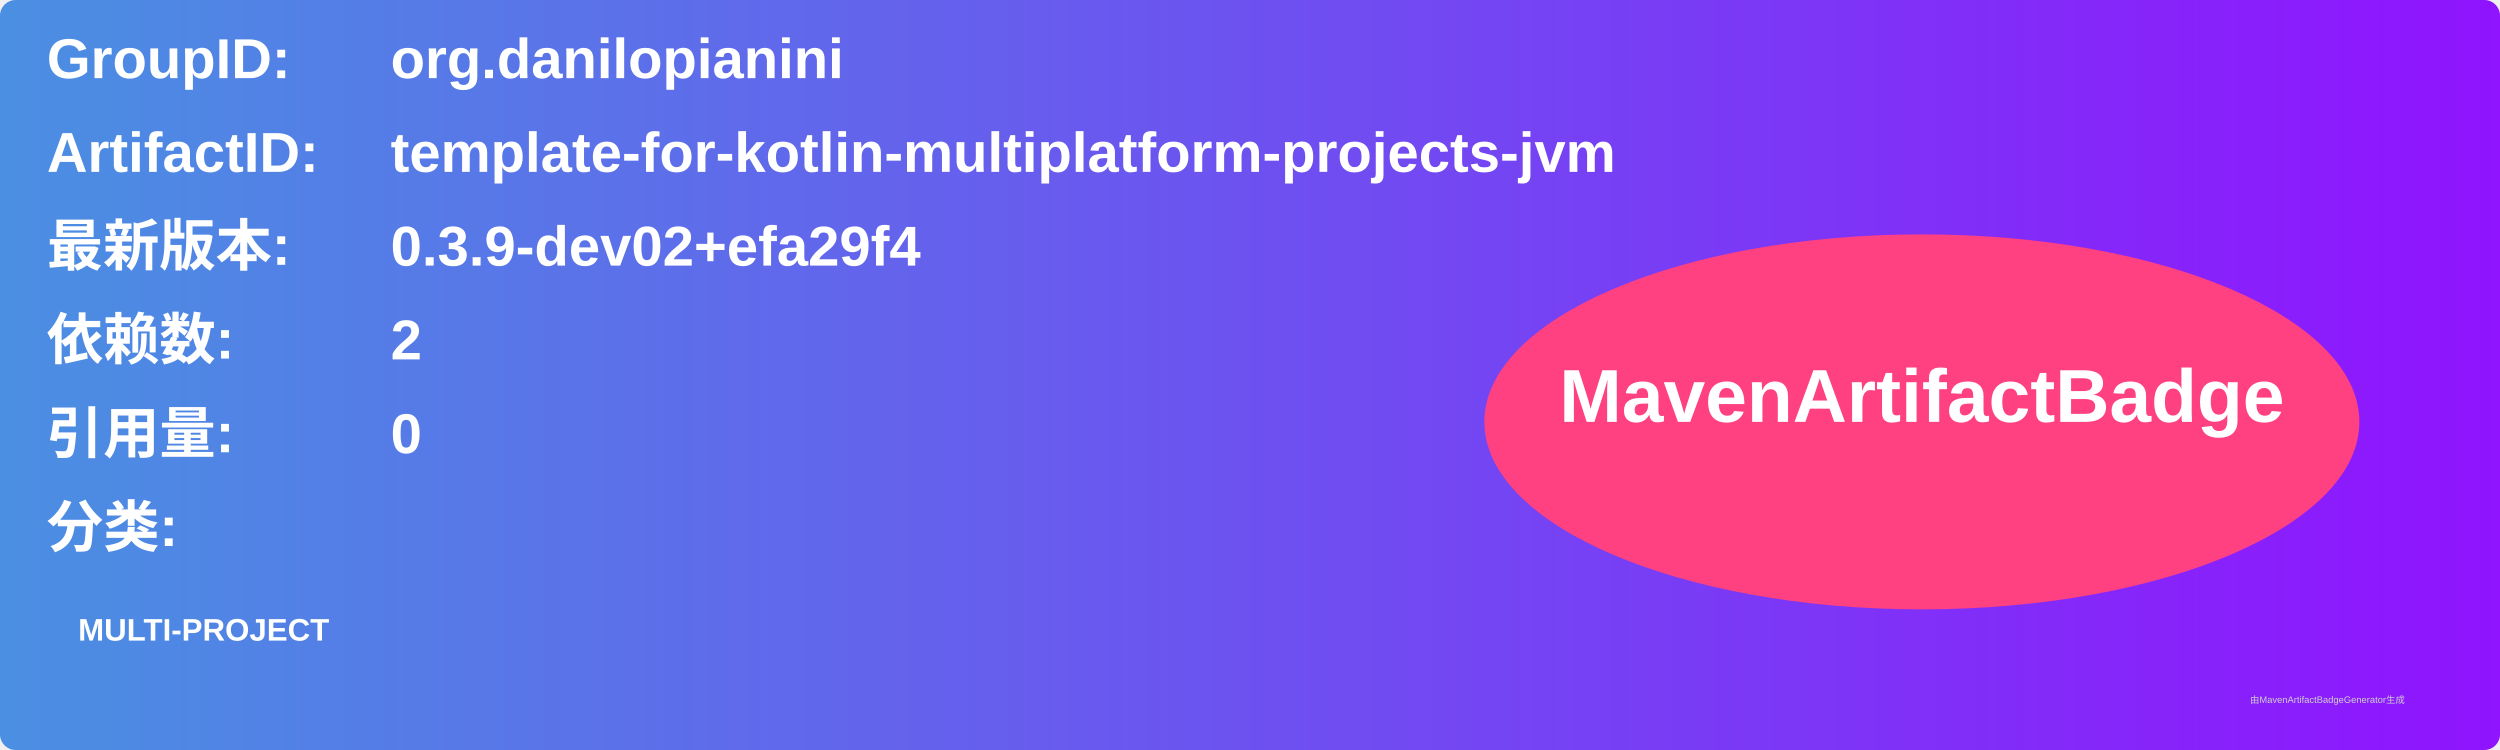
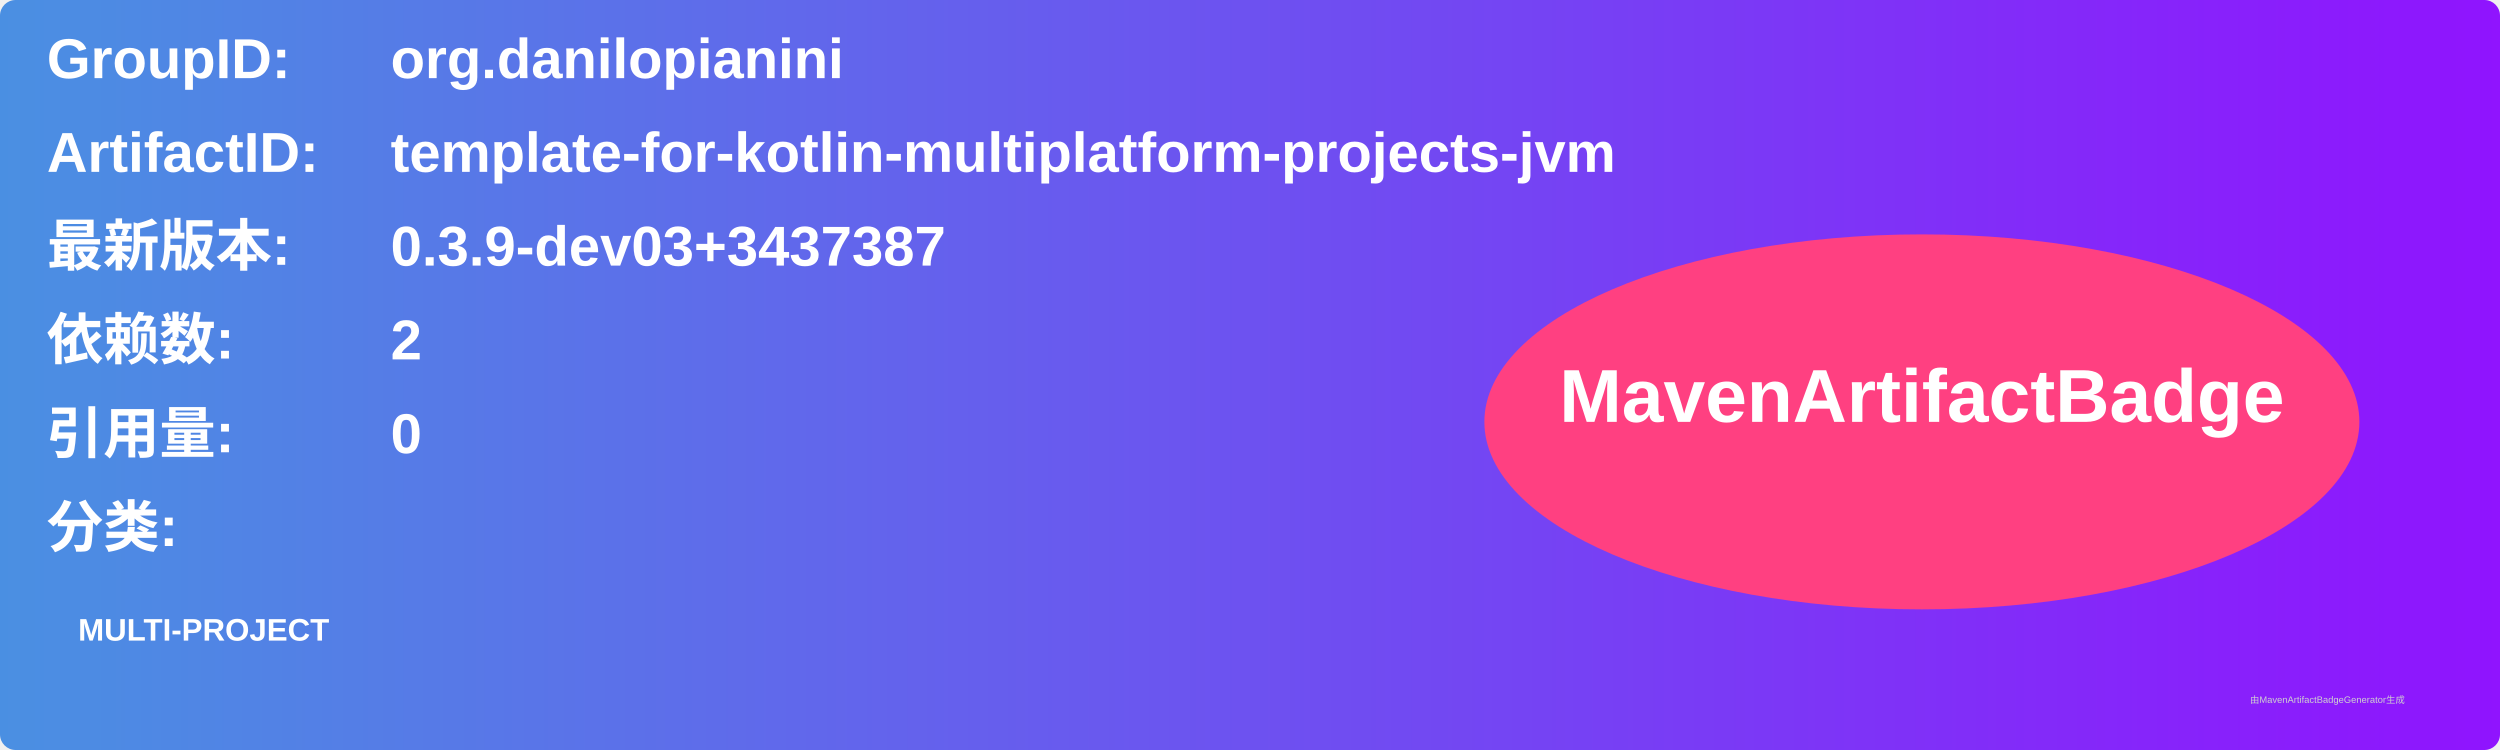
<svg xmlns="http://www.w3.org/2000/svg" width="800" height="240" viewBox="0 0 800 240">
  <linearGradient id="grad" x1="0%" y1="0%" x2="100%" y2="0%">
    <stop offset="0%" stop-color="#4a90e2" />
    <stop offset="100%" stop-color="#9013fe" />
  </linearGradient>
  <rect width="100%" height="100%" rx="5" ry="5" fill="url(#grad)" />
  <g transform="translate(15, 15)">
    <text x="0" y="10" font-family="Arial" font-size="18" fill="white" font-weight="bold" width="260">GroupID:</text>
    <text x="110" y="10" font-family="Arial" font-size="18" fill="white" font-weight="bold" width="460">org.danilopianini</text>
    <text x="0" y="40" font-family="Arial" font-size="18" fill="white" font-weight="bold" width="260">ArtifactID:</text>
    <text x="110" y="40" font-family="Arial" font-size="18" fill="white" font-weight="bold" width="460">template-for-kotlin-multiplatform-projects-jvm</text>
    <text x="0" y="70" font-family="Arial" font-size="18" fill="white" font-weight="bold">最新版本:</text>
    <text x="110" y="70" font-family="Arial" font-size="18" fill="white" font-weight="bold">
-       <tspan font-weight="bold">0.3.9-dev02+efa29f4</tspan>
+       <tspan font-weight="bold">0.3.9-dev03+3437387</tspan>
    </text>
    <text x="0" y="100" font-family="Arial" font-size="18" fill="white" font-weight="bold">依赖数: </text>
    <text x="110" y="100" font-family="Arial" font-size="18" fill="white">
      <tspan font-weight="bold">2</tspan>
    </text>
    <text x="0" y="130" font-family="Arial" font-size="18" fill="white" font-weight="bold">引用量: </text>
    <text x="110" y="130" font-family="Arial" font-size="18" fill="white">
      <tspan font-weight="bold">0</tspan>
    </text>
    <text x="0" y="160" font-family="Arial" font-size="18" fill="white" font-weight="bold">分类:</text>
    <text x="10" y="190" font-family="Arial" font-size="10" fill="white">
      <tspan font-weight="bold">MULTI-PROJECT</tspan>
    </text>
    <ellipse cx="600" cy="120" rx="140" ry="60" fill="#ff4081" />
    <text x="600" y="120" text-anchor="middle" font-family="Arial" font-size="24" fill="white" font-weight="bold">MavenArtifactBadge</text>
  </g>
  <text x="720" y="225" font-family="Arial" font-size="3" fill="#d0d0d0">由MavenArtifactBadgeGenerator生成</text>
</svg>
